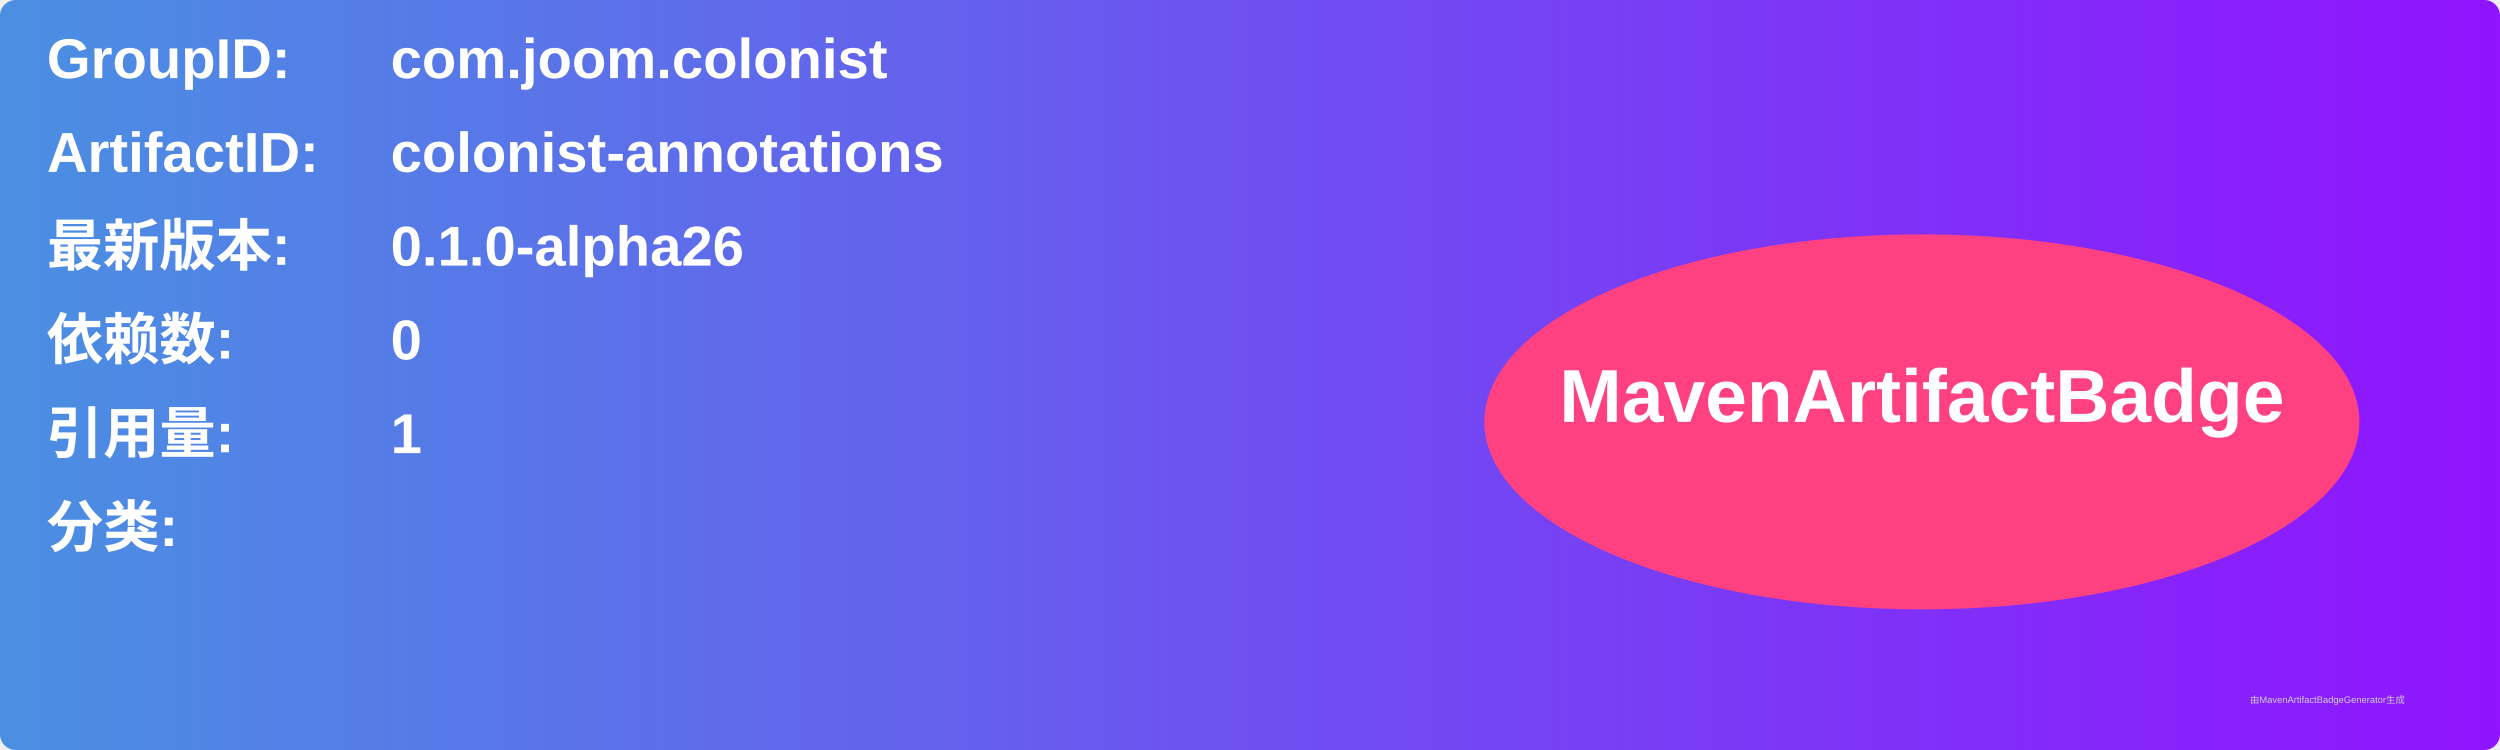
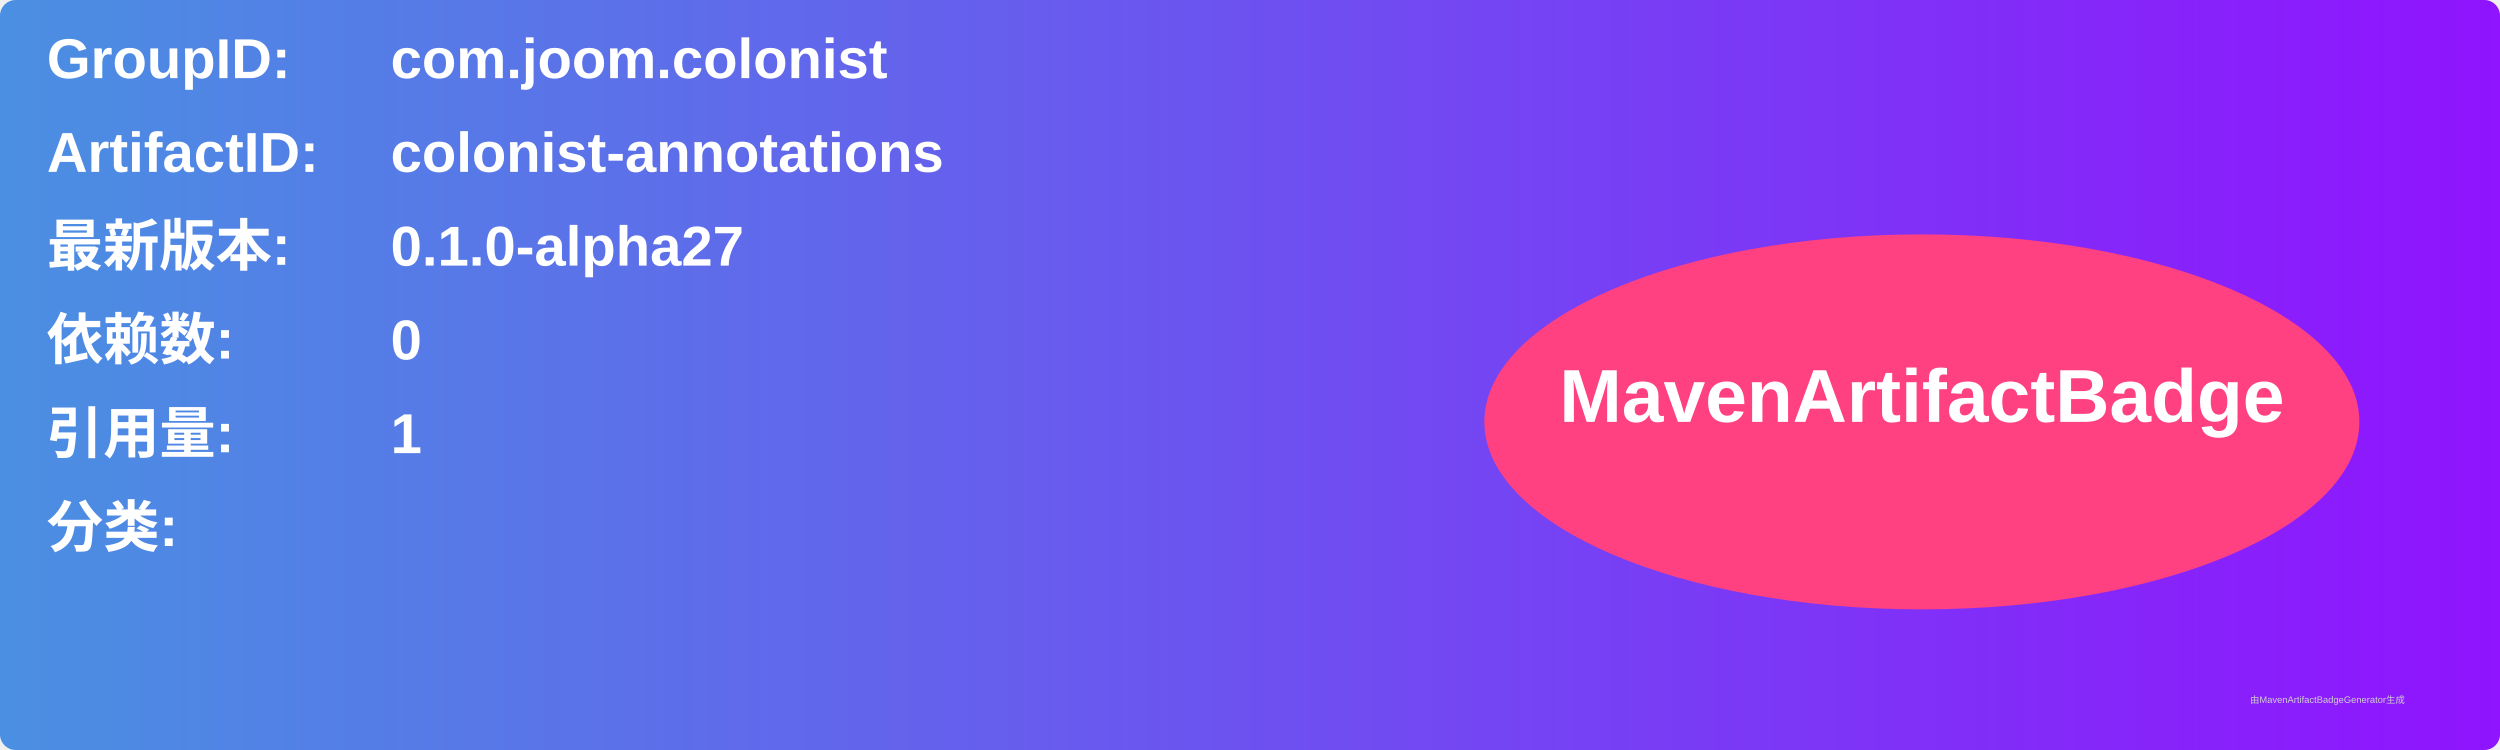
<svg xmlns="http://www.w3.org/2000/svg" width="800" height="240" viewBox="0 0 800 240">
  <linearGradient id="grad" x1="0%" y1="0%" x2="100%" y2="0%">
    <stop offset="0%" stop-color="#4a90e2" />
    <stop offset="100%" stop-color="#9013fe" />
  </linearGradient>
  <rect width="100%" height="100%" rx="5" ry="5" fill="url(#grad)" />
  <g transform="translate(15, 15)">
    <text x="0" y="10" font-family="Arial" font-size="18" fill="white" font-weight="bold" width="260">GroupID:</text>
    <text x="110" y="10" font-family="Arial" font-size="18" fill="white" font-weight="bold" width="460">com.joom.colonist</text>
    <text x="0" y="40" font-family="Arial" font-size="18" fill="white" font-weight="bold" width="260">ArtifactID:</text>
    <text x="110" y="40" font-family="Arial" font-size="18" fill="white" font-weight="bold" width="460">colonist-annotations</text>
    <text x="0" y="70" font-family="Arial" font-size="18" fill="white" font-weight="bold">最新版本:</text>
    <text x="110" y="70" font-family="Arial" font-size="18" fill="white" font-weight="bold">
-       <tspan font-weight="bold">0.1.0-alpha26</tspan>
+       <tspan font-weight="bold">0.1.0-alpha27</tspan>
    </text>
    <text x="0" y="100" font-family="Arial" font-size="18" fill="white" font-weight="bold">依赖数: </text>
    <text x="110" y="100" font-family="Arial" font-size="18" fill="white">
      <tspan font-weight="bold">0</tspan>
    </text>
    <text x="0" y="130" font-family="Arial" font-size="18" fill="white" font-weight="bold">引用量: </text>
    <text x="110" y="130" font-family="Arial" font-size="18" fill="white">
      <tspan font-weight="bold">1</tspan>
    </text>
    <text x="0" y="160" font-family="Arial" font-size="18" fill="white" font-weight="bold">分类:</text>
    <text x="10" y="190" font-family="Arial" font-size="10" fill="white">
      <tspan font-weight="bold" />
    </text>
    <ellipse cx="600" cy="120" rx="140" ry="60" fill="#ff4081" />
    <text x="600" y="120" text-anchor="middle" font-family="Arial" font-size="24" fill="white" font-weight="bold">MavenArtifactBadge</text>
  </g>
  <text x="720" y="225" font-family="Arial" font-size="3" fill="#d0d0d0">由MavenArtifactBadgeGenerator生成</text>
</svg>
